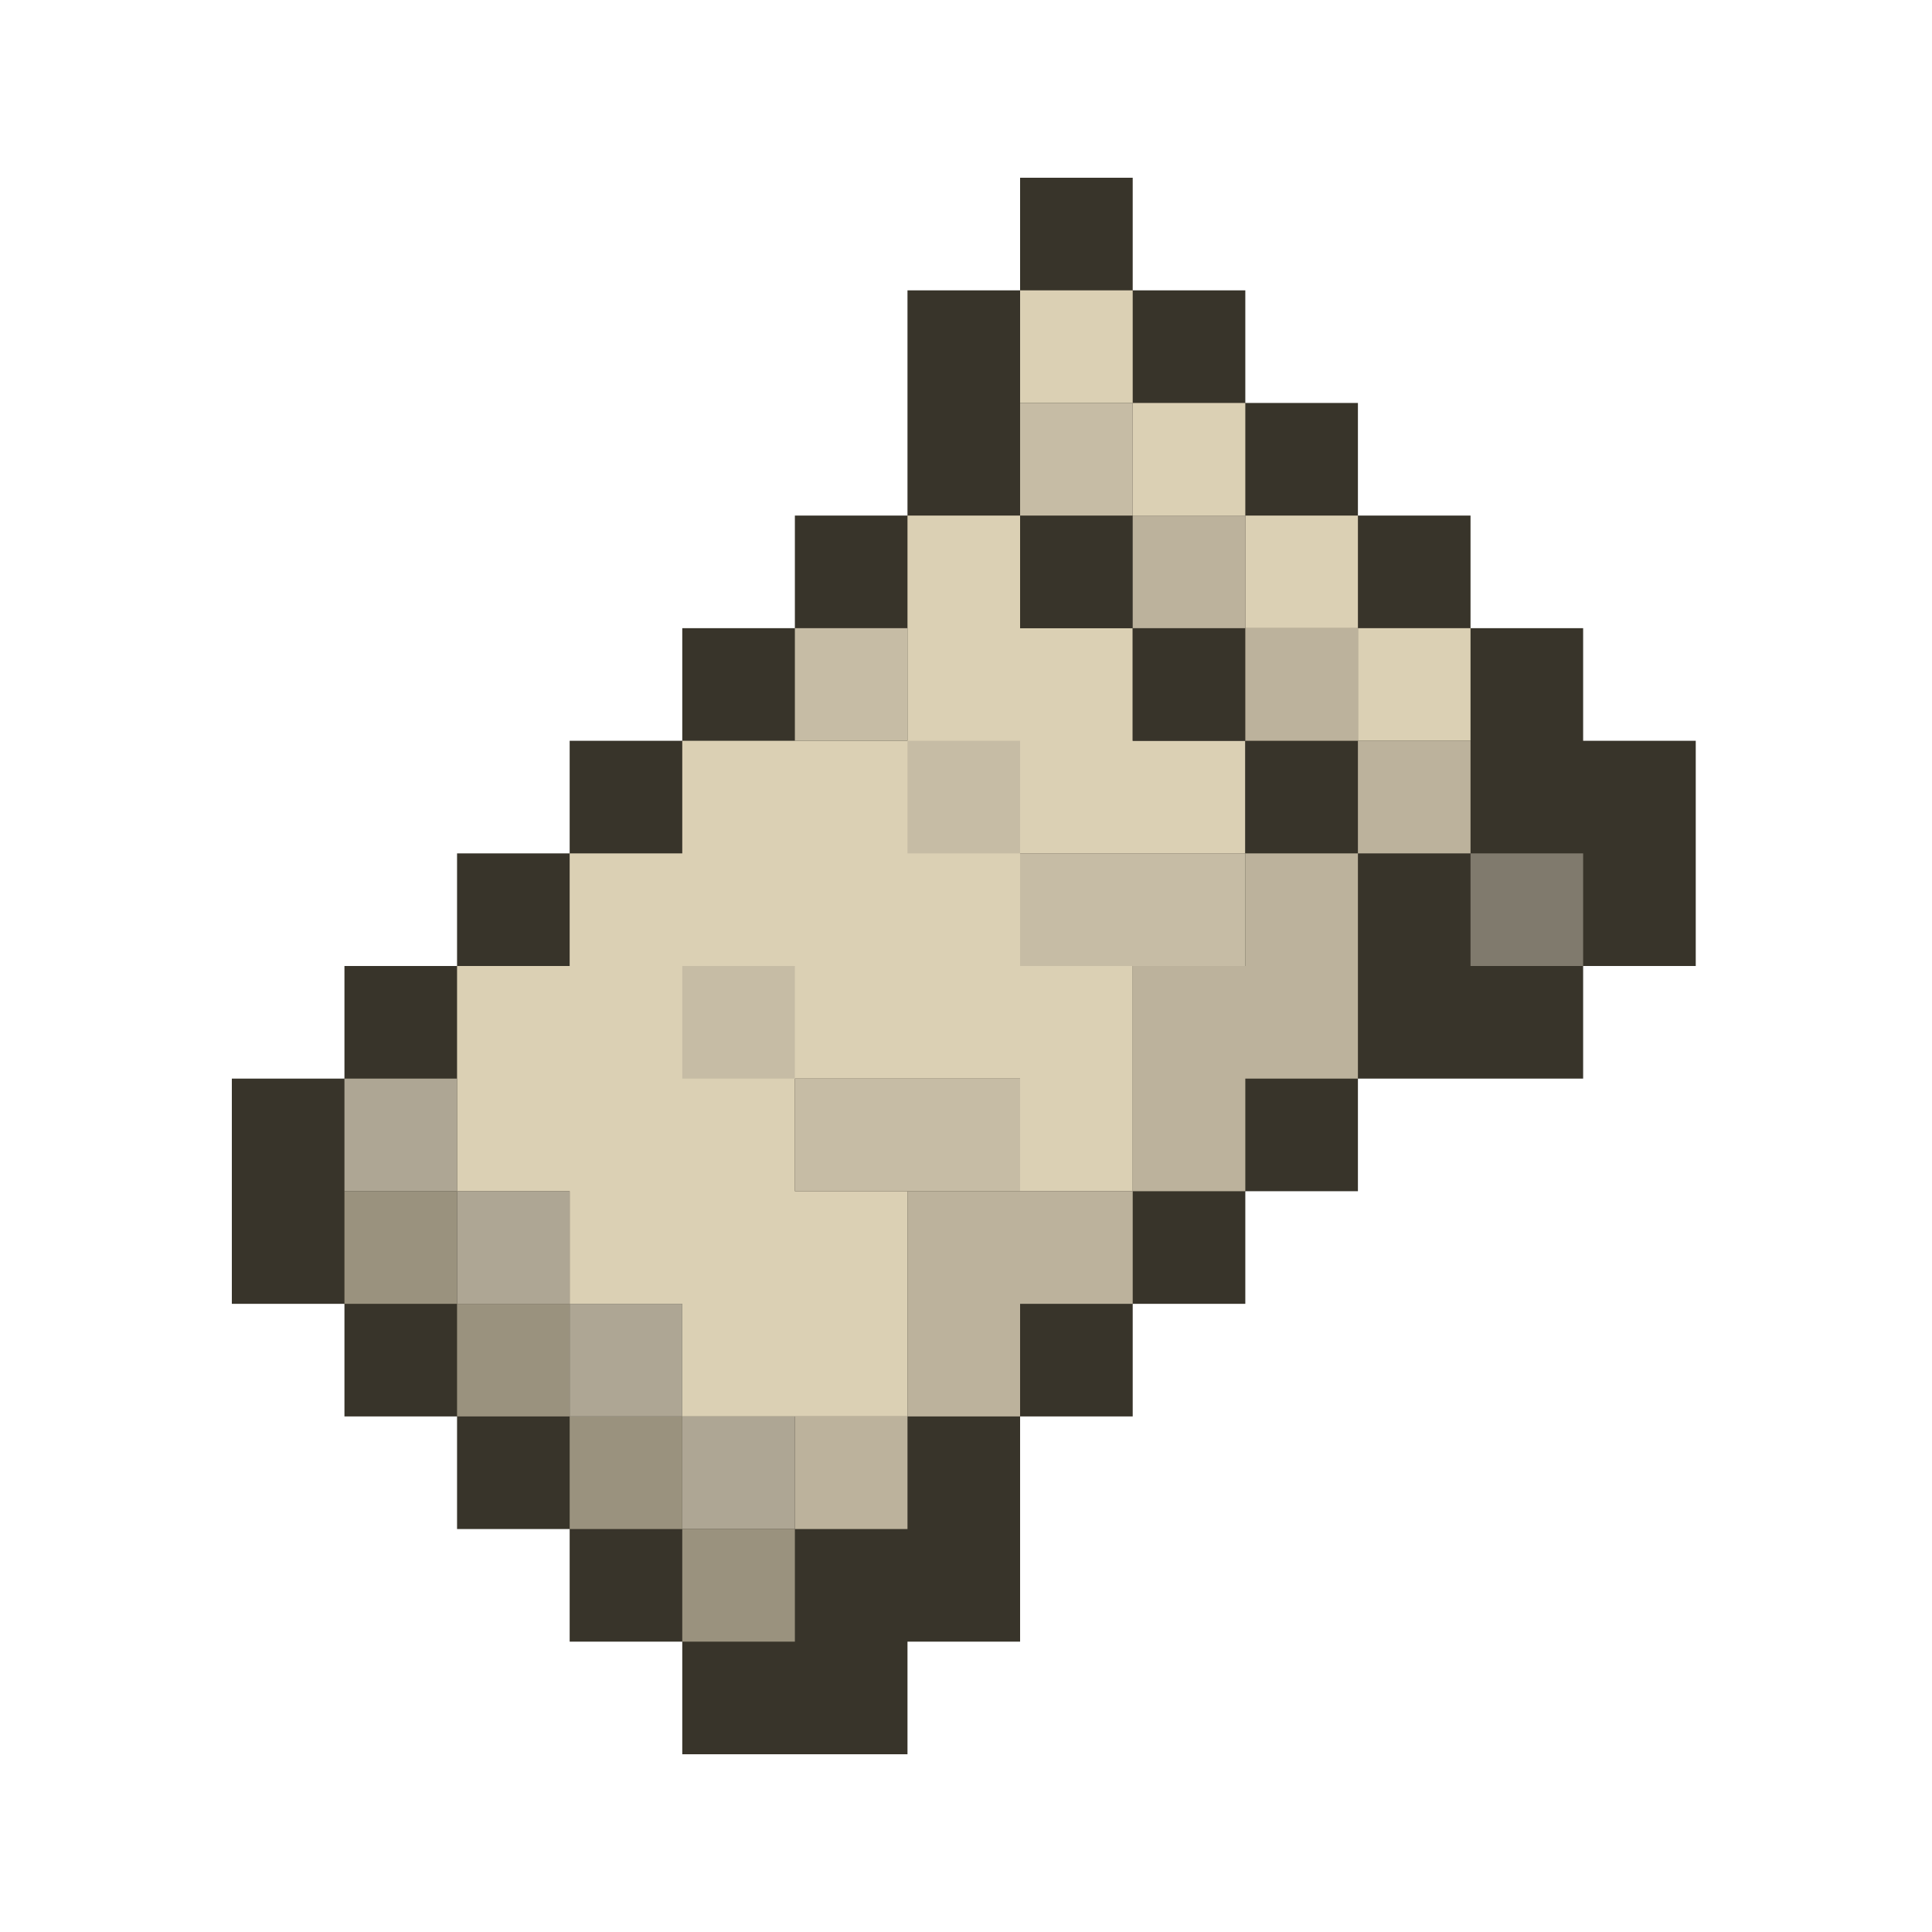
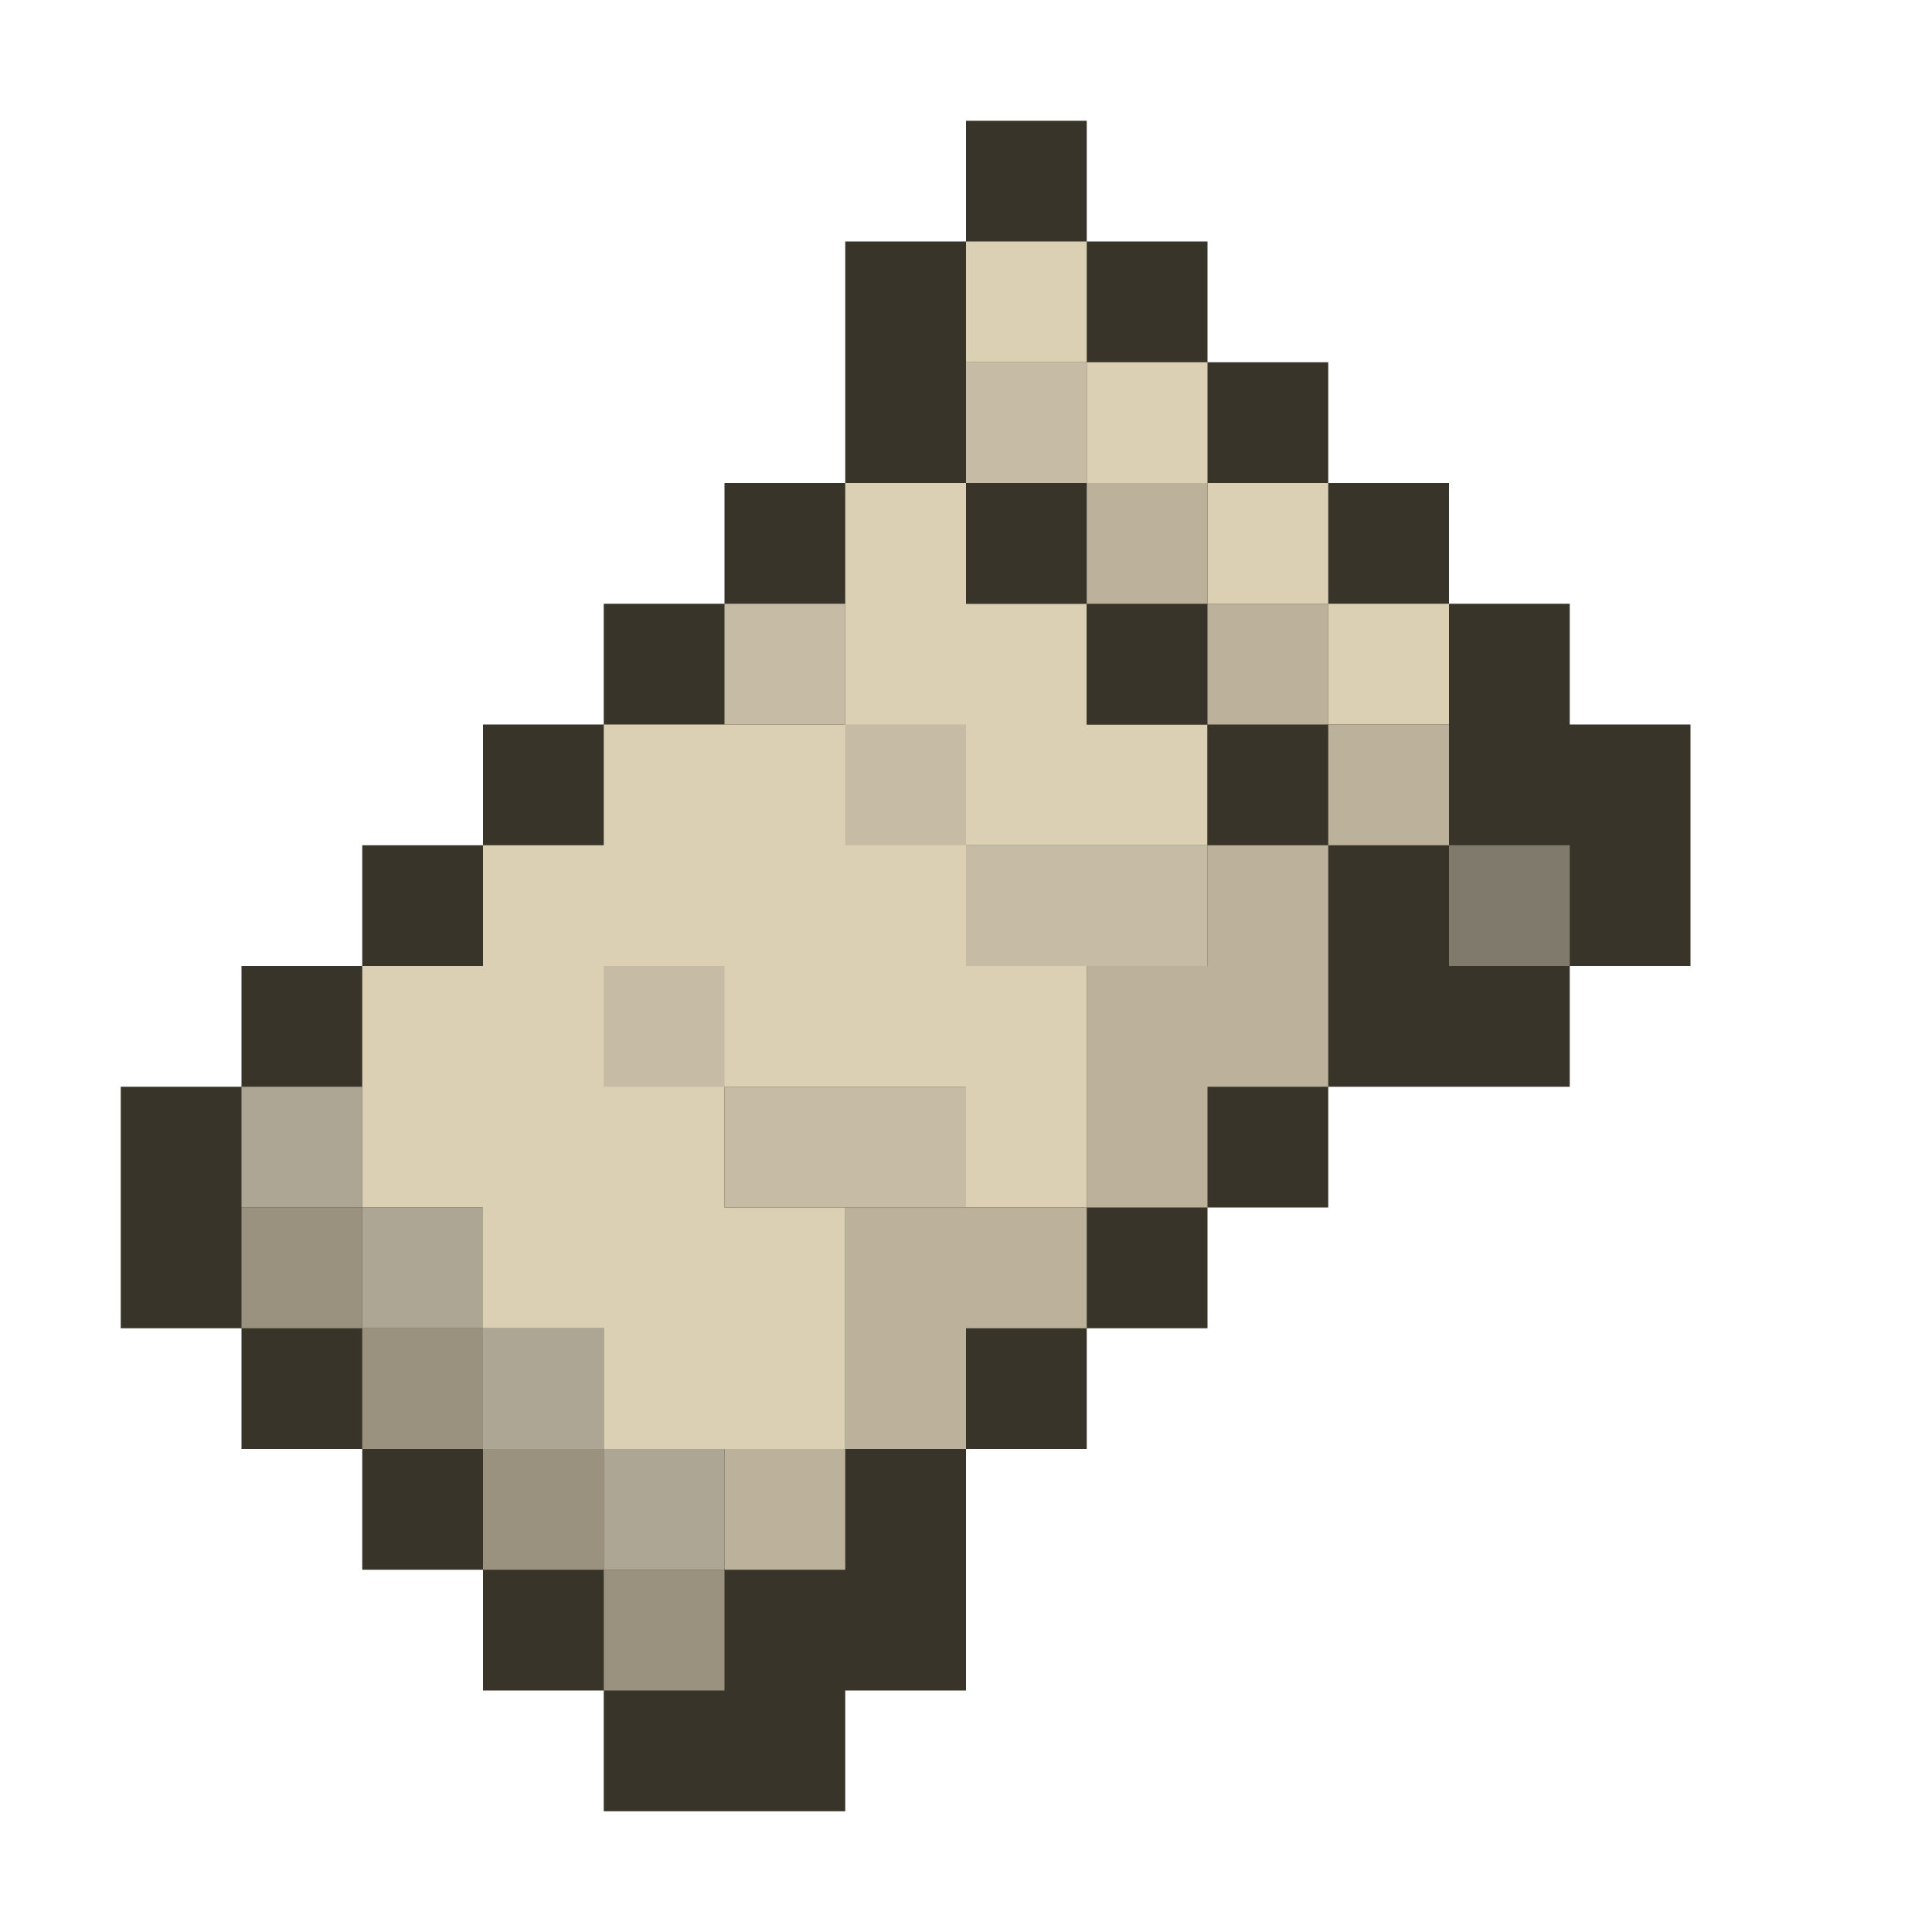
- <svg xmlns="http://www.w3.org/2000/svg" clip-rule="evenodd" fill-rule="evenodd" stroke-linejoin="round" stroke-miterlimit="1.414" viewBox="0 0 500 500" version="1.1" id="svg1">
-   <defs id="defs1" />
-   <g id="g37" transform="matrix(7.285714,0,0,7.285714,60,46)">
-     <path style="fill:#38342a;stroke:none" d="m 28,0 v 4 h -4 v 8 h -4 v 4 h -4 v 4 h -4 v 4 H 8 v 4 H 4 v 4 H 0 v 8 h 4 v 4 h 4 v 4 h 4 v 4 h 4 v 4 h 8 v -4 h 4 v -8 h 4 v -4 h 4 v -4 h 4 v -4 h 8 v -4 h 4 V 20 H 48 V 16 H 44 V 12 H 40 V 8 H 36 V 4 H 32 V 0 Z" id="path2" />
-     <path style="fill:#dbd0b4;stroke:none" d="m 28,4 v 4 h 4 v 4 h 4 v 4 h 4 v 4 h 4 V 16 H 40 V 12 H 36 V 8 H 32 V 4 Z" id="path4" />
-     <path style="fill:#dbd0b4;stroke:none" d="m 24,12 v 8 h -8 v 4 h -4 v 4 H 8 v 8 h 4 v 4 h 4 v 4 h 8 v -8 h -4 v -4 h 8 v 4 h 4 v -8 h -4 v -4 h 8 v -4 h -4 v -4 h -4 v -4 z" id="path6" />
-     <path style="fill:#38342a;stroke:none" d="m 28,12 v 4 h 4 v 4 h 4 v 4 h 4 v -4 h -4 v -4 h -4 v -4 z" id="path7" />
-     <path d="m 32,12 v 4 h 4 v -4 z m 4,4 v 4 h 4 v -4 z m 4,4 v 4 h 4 v -4 z m 0,4 h -4 v 4 h -4 v 8 h 4 v -4 h 4 z m -8,12 h -8 v 8 h 4 v -4 h 4 z m -8,8 h -4 v 4 h 4 z" style="fill:#bcb29c" id="path27" />
-     <path style="fill:#807a6d;stroke:none" d="m 44,24 v 4 h 4 v -4 z" id="path15" />
-     <path style="fill:#aea694;stroke:none" d="m 4,32 v 4 h 4 v 4 h 4 v 4 h 4 v 4 h 4 V 44 H 16 V 40 H 12 V 36 H 8 v -4 z" id="path18" />
-     <path d="m 4,36 v 4 h 4 v -4 z m 4,4 v 4 h 4 v -4 z m 4,4 v 4 h 4 v -4 z m 4,4 v 4 h 4 v -4 z" style="display:inline;fill:#9a927e" id="path26" />
-     <path d="m 28,8 v 4 h 4 V 8 Z m -8,8 v 4 h 4 v -4 z m 4,4 v 4 h 4 v -4 z m 4,4 v 4 h 8 v -4 z m -12,4 v 4 h 4 v -4 z m 4,4 v 4 h 8 v -4 z" style="fill:#c6bca5" id="path28" />
-   </g>
+ <svg xmlns="http://www.w3.org/2000/svg" clip-rule="evenodd" fill-rule="evenodd" stroke-linejoin="round" stroke-miterlimit="1.414" width="16" height="16">
+   <path d="M8 1v1H7v2H6v1H5v1H4v1H3v1H2v1H1v2h1v1h1v1h1v1h1v1h2v-1h1v-2h1v-1h1v-1h1V9h2V8h1V6h-1V5h-1V4h-1V3h-1V2H9V1z" fill="#38342a" />
+   <path d="M8 2v1h1v1h1v1h1v1h1V5h-1V4h-1V3H9V2zM7 4v2H5v1H4v1H3v2h1v1h1v1h2v-2H6V9h2v1h1V8H8V7h2V6H9V5H8V4z" fill="#dbd0b4" />
+   <path d="M8 4v1h1v1h1v1h1V6h-1V5H9V4z" fill="#38342a" />
+   <path d="M9 4v1h1V4zm1 1v1h1V5zm1 1v1h1V6zm0 1h-1v1H9v2h1V9h1zm-2 3H7v2h1v-1h1zm-2 2H6v1h1z" fill="#bcb29c" />
+   <path d="M12 7v1h1V7z" fill="#807a6d" />
+   <path d="M2 9v1h1v1h1v1h1v1h1v-1H5v-1H4v-1H3V9z" fill="#aea694" />
+   <path d="M2 10v1h1v-1zm1 1v1h1v-1zm1 1v1h1v-1zm1 1v1h1v-1z" fill="#9a927e" />
+   <path d="M8 3v1h1V3zM6 5v1h1V5zm1 1v1h1V6zm1 1v1h2V7zM5 8v1h1V8zm1 1v1h2V9z" fill="#c6bca5" />
</svg>
